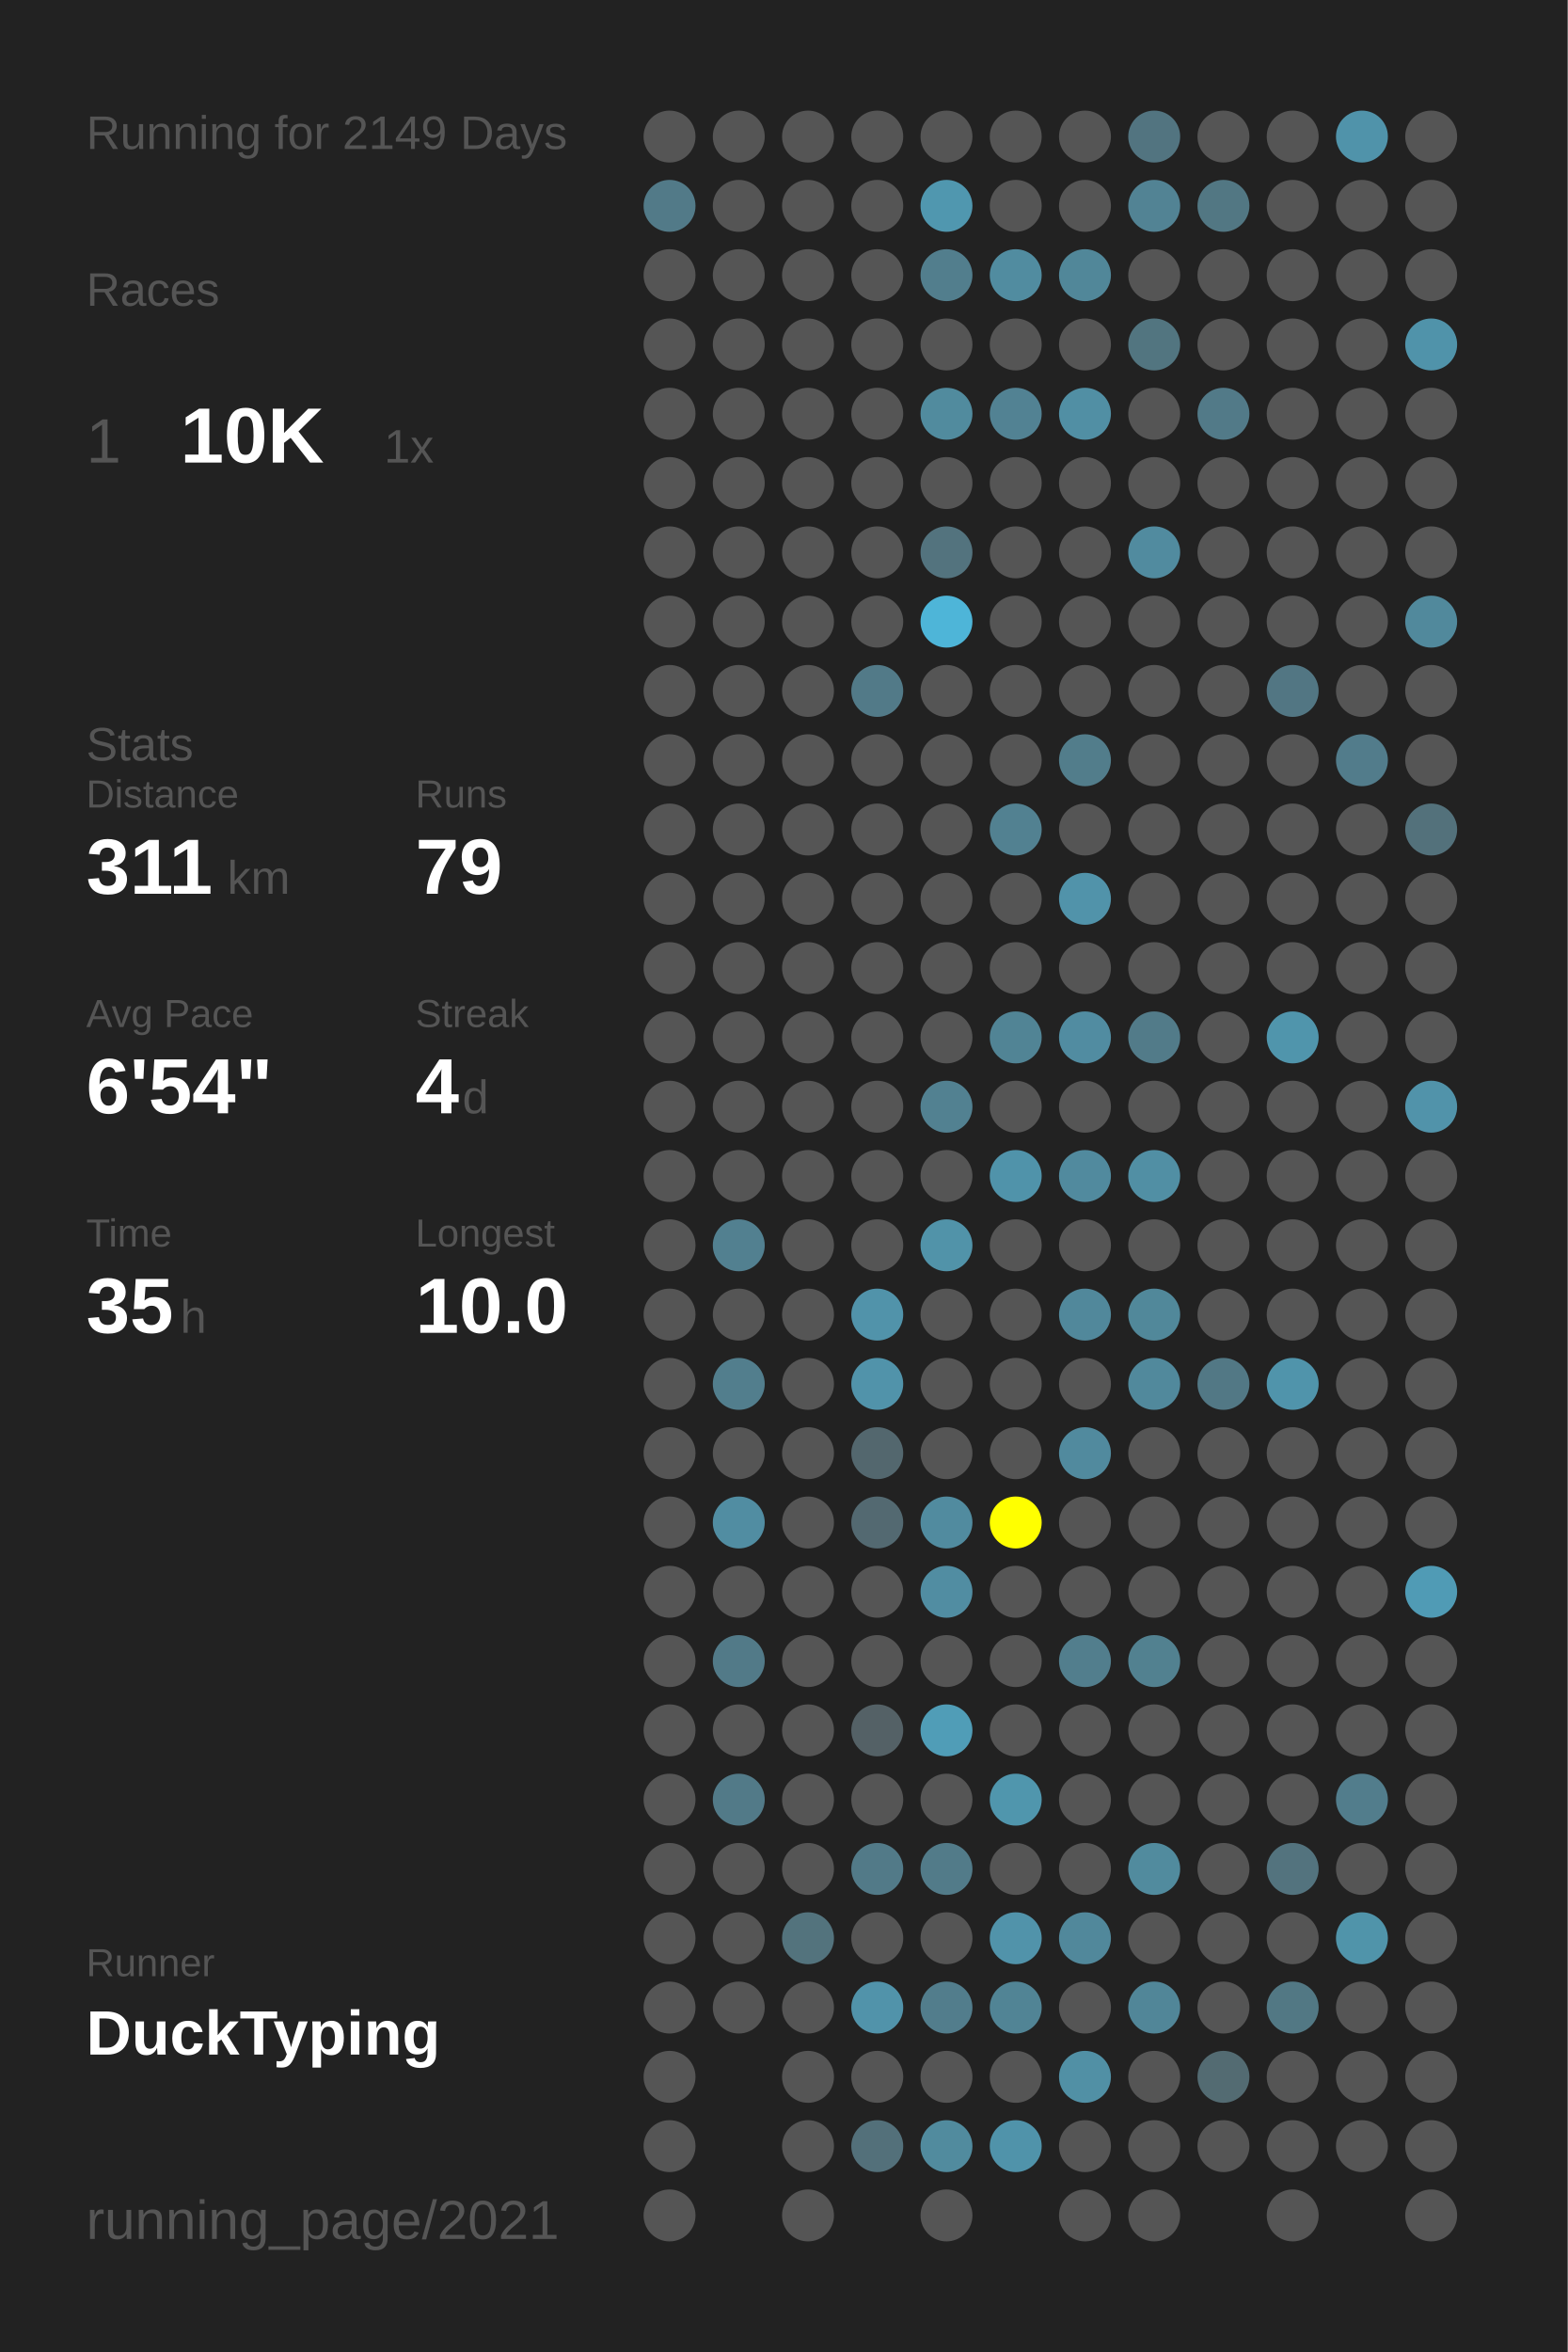
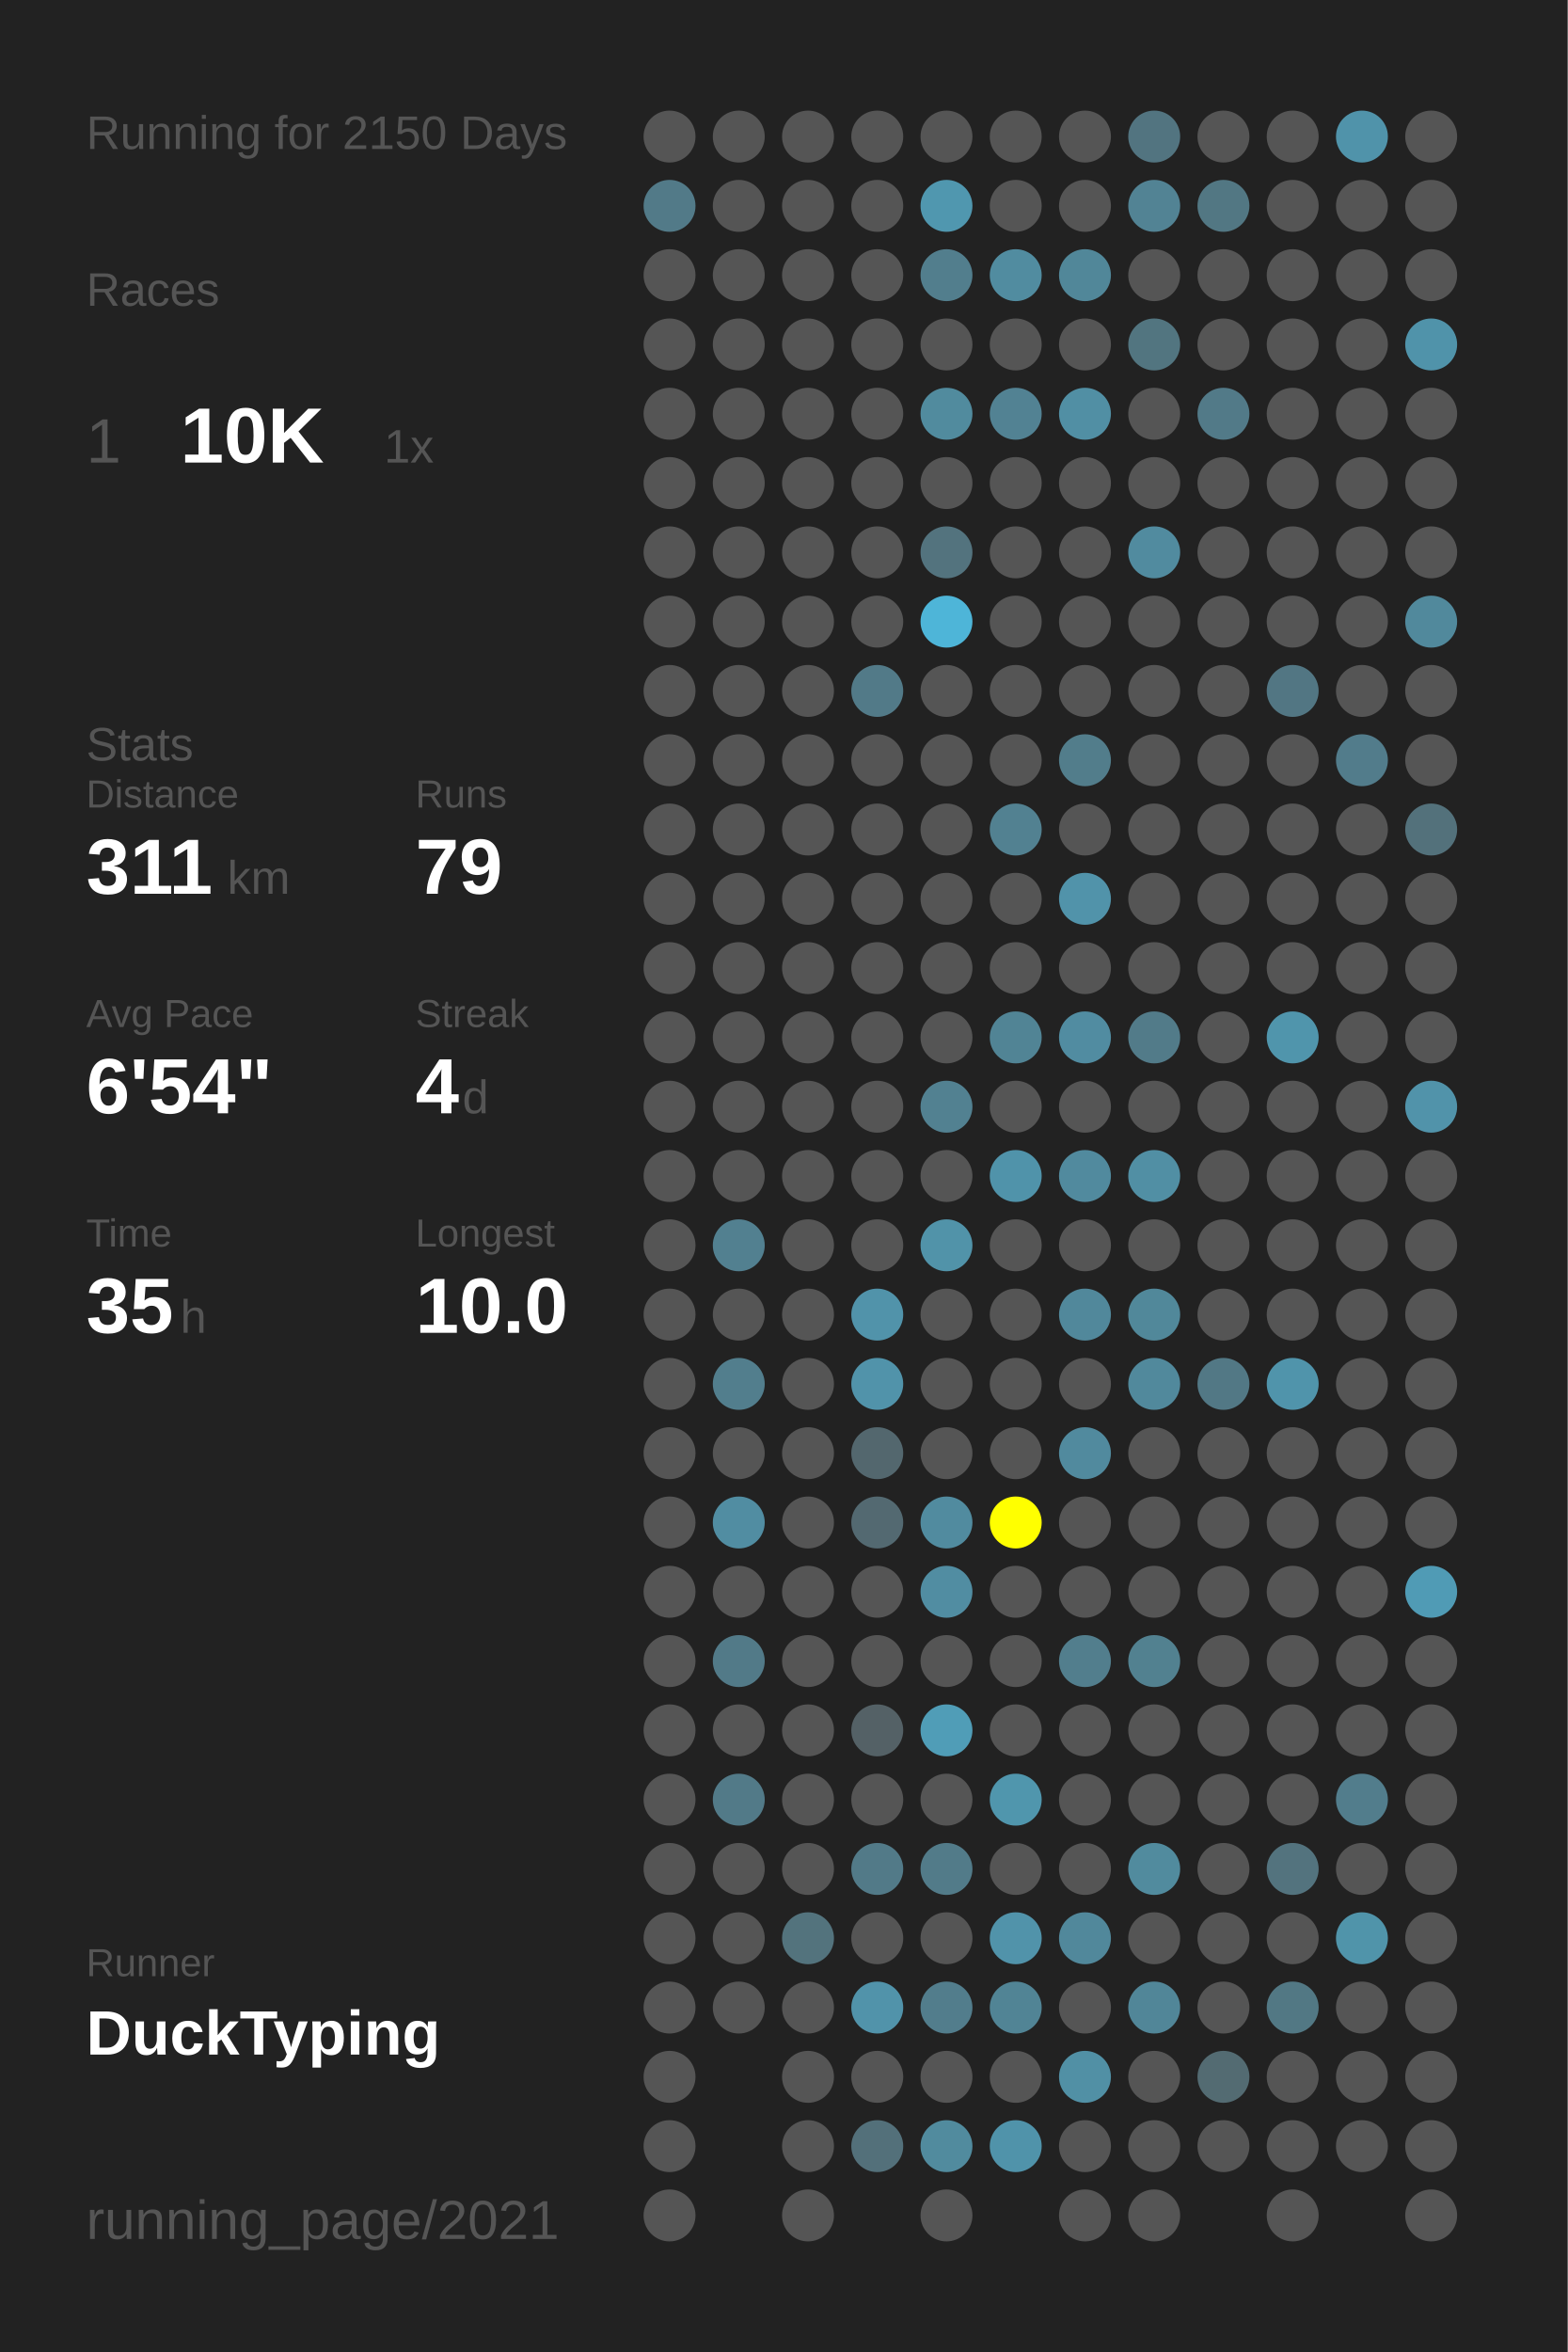
<svg xmlns="http://www.w3.org/2000/svg" baseProfile="full" height="300mm" version="1.1" viewBox="0,0,200,300" width="200mm">
  <defs />
  <rect fill="#222222" height="300" width="200" x="0" y="0" />
-   <text fill="#555555" style="font-size:6px; font-family:Arial;" x="11" y="19">Running for 2149 Days</text>
+   <text fill="#555555" style="font-size:6px; font-family:Arial;" x="11" y="19">Running for 2150 Days</text>
  <text fill="#555555" style="font-size:6px; font-family:Arial;" x="11" y="39">Races</text>
  <text fill="#555555" style="font-size:8px; font-family:Arial;" x="11" y="59">1</text>
  <text fill="#FFFFFF" style="font-size:10px; font-family:Arial; font-weight:bold;" x="23" y="59">10K</text>
  <text fill="#555555" style="font-size:6px; font-family:Arial;" x="49" y="59">1x</text>
  <text fill="#555555" style="font-size:6px; font-family:Arial;" x="11" y="97">Stats</text>
  <text fill="#555555" style="font-size:5px; font-family:Arial;" x="11" y="103">Distance</text>
  <text fill="#FFFFFF" style="font-size:10px; font-family:Arial; font-weight:bold;" x="11" y="114">311</text>
  <text fill="#555555" style="font-size:6px; font-family:Arial;" x="29" y="114">km</text>
  <text fill="#555555" style="font-size:5px; font-family:Arial;" x="53" y="103">Runs</text>
  <text fill="#FFFFFF" style="font-size:10px; font-family:Arial; font-weight:bold;" x="53" y="114">79</text>
  <text fill="#555555" style="font-size:5px; font-family:Arial;" x="11" y="131">Avg Pace</text>
  <text fill="#FFFFFF" style="font-size:10px; font-family:Arial; font-weight:bold;" x="11" y="142">6'54"</text>
  <text fill="#555555" style="font-size:5px; font-family:Arial;" x="53" y="131">Streak</text>
  <text fill="#FFFFFF" style="font-size:10px; font-family:Arial; font-weight:bold;" x="53" y="142">4</text>
  <text fill="#555555" style="font-size:6px; font-family:Arial;" x="59" y="142">d</text>
  <text fill="#555555" style="font-size:5px; font-family:Arial;" x="11" y="159">Time</text>
  <text fill="#FFFFFF" style="font-size:10px; font-family:Arial; font-weight:bold;" x="11" y="170">35</text>
  <text fill="#555555" style="font-size:6px; font-family:Arial;" x="23" y="170">h</text>
  <text fill="#555555" style="font-size:5px; font-family:Arial;" x="53" y="159">Longest</text>
  <text fill="#FFFFFF" style="font-size:10px; font-family:Arial; font-weight:bold;" x="53" y="170">10.0</text>
  <text fill="#555555" style="font-size:5px; font-family:Arial;" x="11" y="252.065">Runner</text>
  <text fill="#FFFFFF" style="font-size:8px; font-family:Arial; font-weight:bold;" x="11" y="262.065">DuckTyping</text>
  <text fill="#555555" style="font-size:7px; font-family:Arial;" x="11" y="285.581">running_page/2021</text>
  <circle cx="85.417" cy="17.419" fill="#555555" r="3.312" />
  <circle cx="85.417" cy="26.258" fill="#527a88" r="3.312" />
  <circle cx="85.417" cy="35.097" fill="#555555" r="3.312" />
  <circle cx="85.417" cy="43.935" fill="#555555" r="3.312" />
  <circle cx="85.417" cy="52.774" fill="#555555" r="3.312" />
  <circle cx="85.417" cy="61.613" fill="#555555" r="3.312" />
  <circle cx="85.417" cy="70.452" fill="#555555" r="3.312" />
  <circle cx="85.417" cy="79.29" fill="#555555" r="3.312" />
  <circle cx="85.417" cy="88.129" fill="#555555" r="3.312" />
  <circle cx="85.417" cy="96.968" fill="#555555" r="3.312" />
  <circle cx="85.417" cy="105.806" fill="#555555" r="3.312" />
  <circle cx="85.417" cy="114.645" fill="#555555" r="3.312" />
  <circle cx="85.417" cy="123.484" fill="#555555" r="3.312" />
  <circle cx="85.417" cy="132.323" fill="#555555" r="3.312" />
  <circle cx="85.417" cy="141.161" fill="#555555" r="3.312" />
  <circle cx="85.417" cy="150" fill="#555555" r="3.312" />
  <circle cx="85.417" cy="158.839" fill="#555555" r="3.312" />
  <circle cx="85.417" cy="167.677" fill="#555555" r="3.312" />
  <circle cx="85.417" cy="176.516" fill="#555555" r="3.312" />
  <circle cx="85.417" cy="185.355" fill="#555555" r="3.312" />
  <circle cx="85.417" cy="194.194" fill="#555555" r="3.312" />
  <circle cx="85.417" cy="203.032" fill="#555555" r="3.312" />
  <circle cx="85.417" cy="211.871" fill="#555555" r="3.312" />
  <circle cx="85.417" cy="220.71" fill="#555555" r="3.312" />
  <circle cx="85.417" cy="229.548" fill="#555555" r="3.312" />
  <circle cx="85.417" cy="238.387" fill="#555555" r="3.312" />
  <circle cx="85.417" cy="247.226" fill="#555555" r="3.312" />
  <circle cx="85.417" cy="256.065" fill="#555555" r="3.312" />
  <circle cx="85.417" cy="264.903" fill="#555555" r="3.312" />
  <circle cx="85.417" cy="273.742" fill="#555555" r="3.312" />
  <circle cx="85.417" cy="282.581" fill="#555555" r="3.312" />
  <circle cx="94.25" cy="17.419" fill="#555555" r="3.312" />
  <circle cx="94.25" cy="26.258" fill="#555555" r="3.312" />
  <circle cx="94.25" cy="35.097" fill="#555555" r="3.312" />
  <circle cx="94.25" cy="43.935" fill="#555555" r="3.312" />
  <circle cx="94.25" cy="52.774" fill="#555555" r="3.312" />
  <circle cx="94.25" cy="61.613" fill="#555555" r="3.312" />
  <circle cx="94.25" cy="70.452" fill="#555555" r="3.312" />
  <circle cx="94.25" cy="79.29" fill="#555555" r="3.312" />
  <circle cx="94.25" cy="88.129" fill="#555555" r="3.312" />
  <circle cx="94.25" cy="96.968" fill="#555555" r="3.312" />
  <circle cx="94.25" cy="105.806" fill="#555555" r="3.312" />
  <circle cx="94.25" cy="114.645" fill="#555555" r="3.312" />
  <circle cx="94.25" cy="123.484" fill="#555555" r="3.312" />
  <circle cx="94.25" cy="132.323" fill="#555555" r="3.312" />
  <circle cx="94.25" cy="141.161" fill="#555555" r="3.312" />
  <circle cx="94.25" cy="150" fill="#555555" r="3.312" />
  <circle cx="94.25" cy="158.839" fill="#528090" r="3.312" />
  <circle cx="94.25" cy="167.677" fill="#555555" r="3.312" />
  <circle cx="94.25" cy="176.516" fill="#527e8d" r="3.312" />
  <circle cx="94.25" cy="185.355" fill="#555555" r="3.312" />
  <circle cx="94.25" cy="194.194" fill="#518da2" r="3.312" />
  <circle cx="94.25" cy="203.032" fill="#555555" r="3.312" />
  <circle cx="94.25" cy="211.871" fill="#527a88" r="3.312" />
  <circle cx="94.25" cy="220.71" fill="#555555" r="3.312" />
  <circle cx="94.25" cy="229.548" fill="#527a88" r="3.312" />
  <circle cx="94.25" cy="238.387" fill="#555555" r="3.312" />
  <circle cx="94.25" cy="247.226" fill="#555555" r="3.312" />
  <circle cx="94.25" cy="256.065" fill="#555555" r="3.312" />
  <circle cx="103.083" cy="17.419" fill="#555555" r="3.312" />
  <circle cx="103.083" cy="26.258" fill="#555555" r="3.312" />
  <circle cx="103.083" cy="35.097" fill="#555555" r="3.312" />
  <circle cx="103.083" cy="43.935" fill="#555555" r="3.312" />
  <circle cx="103.083" cy="52.774" fill="#555555" r="3.312" />
  <circle cx="103.083" cy="61.613" fill="#555555" r="3.312" />
  <circle cx="103.083" cy="70.452" fill="#555555" r="3.312" />
  <circle cx="103.083" cy="79.29" fill="#555555" r="3.312" />
  <circle cx="103.083" cy="88.129" fill="#555555" r="3.312" />
  <circle cx="103.083" cy="96.968" fill="#555555" r="3.312" />
  <circle cx="103.083" cy="105.806" fill="#555555" r="3.312" />
  <circle cx="103.083" cy="114.645" fill="#555555" r="3.312" />
  <circle cx="103.083" cy="123.484" fill="#555555" r="3.312" />
  <circle cx="103.083" cy="132.323" fill="#555555" r="3.312" />
  <circle cx="103.083" cy="141.161" fill="#555555" r="3.312" />
  <circle cx="103.083" cy="150" fill="#555555" r="3.312" />
  <circle cx="103.083" cy="158.839" fill="#555555" r="3.312" />
  <circle cx="103.083" cy="167.677" fill="#555555" r="3.312" />
  <circle cx="103.083" cy="176.516" fill="#555555" r="3.312" />
  <circle cx="103.083" cy="185.355" fill="#555555" r="3.312" />
  <circle cx="103.083" cy="194.194" fill="#555555" r="3.312" />
  <circle cx="103.083" cy="203.032" fill="#555555" r="3.312" />
  <circle cx="103.083" cy="211.871" fill="#555555" r="3.312" />
  <circle cx="103.083" cy="220.71" fill="#555555" r="3.312" />
  <circle cx="103.083" cy="229.548" fill="#555555" r="3.312" />
  <circle cx="103.083" cy="238.387" fill="#555555" r="3.312" />
  <circle cx="103.083" cy="247.226" fill="#53737d" r="3.312" />
  <circle cx="103.083" cy="256.065" fill="#555555" r="3.312" />
  <circle cx="103.083" cy="264.903" fill="#555555" r="3.312" />
  <circle cx="103.083" cy="273.742" fill="#555555" r="3.312" />
  <circle cx="103.083" cy="282.581" fill="#555555" r="3.312" />
  <circle cx="111.917" cy="17.419" fill="#555555" r="3.312" />
  <circle cx="111.917" cy="26.258" fill="#555555" r="3.312" />
  <circle cx="111.917" cy="35.097" fill="#555555" r="3.312" />
  <circle cx="111.917" cy="43.935" fill="#555555" r="3.312" />
  <circle cx="111.917" cy="52.774" fill="#555555" r="3.312" />
  <circle cx="111.917" cy="61.613" fill="#555555" r="3.312" />
  <circle cx="111.917" cy="70.452" fill="#555555" r="3.312" />
  <circle cx="111.917" cy="79.29" fill="#555555" r="3.312" />
  <circle cx="111.917" cy="88.129" fill="#527a88" r="3.312" />
  <circle cx="111.917" cy="96.968" fill="#555555" r="3.312" />
  <circle cx="111.917" cy="105.806" fill="#555555" r="3.312" />
  <circle cx="111.917" cy="114.645" fill="#555555" r="3.312" />
  <circle cx="111.917" cy="123.484" fill="#555555" r="3.312" />
  <circle cx="111.917" cy="132.323" fill="#555555" r="3.312" />
  <circle cx="111.917" cy="141.161" fill="#555555" r="3.312" />
  <circle cx="111.917" cy="150" fill="#555555" r="3.312" />
  <circle cx="111.917" cy="158.839" fill="#555555" r="3.312" />
  <circle cx="111.917" cy="167.677" fill="#5193aa" r="3.312" />
  <circle cx="111.917" cy="176.516" fill="#5193aa" r="3.312" />
  <circle cx="111.917" cy="185.355" fill="#53676e" r="3.312" />
  <circle cx="111.917" cy="194.194" fill="#536971" r="3.312" />
  <circle cx="111.917" cy="203.032" fill="#555555" r="3.312" />
  <circle cx="111.917" cy="211.871" fill="#555555" r="3.312" />
  <circle cx="111.917" cy="220.71" fill="#546166" r="3.312" />
  <circle cx="111.917" cy="229.548" fill="#555555" r="3.312" />
  <circle cx="111.917" cy="238.387" fill="#527a88" r="3.312" />
  <circle cx="111.917" cy="247.226" fill="#555555" r="3.312" />
  <circle cx="111.917" cy="256.065" fill="#5193aa" r="3.312" />
  <circle cx="111.917" cy="264.903" fill="#555555" r="3.312" />
  <circle cx="111.917" cy="273.742" fill="#53707a" r="3.312" />
  <circle cx="120.75" cy="17.419" fill="#555555" r="3.312" />
  <circle cx="120.75" cy="26.258" fill="#5097af" r="3.312" />
  <circle cx="120.75" cy="35.097" fill="#527e8d" r="3.312" />
  <circle cx="120.75" cy="43.935" fill="#555555" r="3.312" />
  <circle cx="120.75" cy="52.774" fill="#518b9e" r="3.312" />
  <circle cx="120.75" cy="61.613" fill="#555555" r="3.312" />
  <circle cx="120.75" cy="70.452" fill="#53737e" r="3.312" />
  <circle cx="120.75" cy="79.29" fill="#4eb5d8" r="3.312" />
  <circle cx="120.75" cy="88.129" fill="#555555" r="3.312" />
  <circle cx="120.75" cy="96.968" fill="#555555" r="3.312" />
  <circle cx="120.75" cy="105.806" fill="#555555" r="3.312" />
  <circle cx="120.75" cy="114.645" fill="#555555" r="3.312" />
  <circle cx="120.75" cy="123.484" fill="#555555" r="3.312" />
  <circle cx="120.75" cy="132.323" fill="#555555" r="3.312" />
  <circle cx="120.75" cy="141.161" fill="#528191" r="3.312" />
  <circle cx="120.75" cy="150" fill="#555555" r="3.312" />
  <circle cx="120.75" cy="158.839" fill="#5193a9" r="3.312" />
  <circle cx="120.75" cy="167.677" fill="#555555" r="3.312" />
  <circle cx="120.75" cy="176.516" fill="#555555" r="3.312" />
  <circle cx="120.75" cy="185.355" fill="#555555" r="3.312" />
  <circle cx="120.75" cy="194.194" fill="#518b9f" r="3.312" />
  <circle cx="120.75" cy="203.032" fill="#518da2" r="3.312" />
  <circle cx="120.75" cy="211.871" fill="#555555" r="3.312" />
  <circle cx="120.75" cy="220.71" fill="#509db7" r="3.312" />
  <circle cx="120.75" cy="229.548" fill="#555555" r="3.312" />
  <circle cx="120.75" cy="238.387" fill="#527b89" r="3.312" />
  <circle cx="120.75" cy="247.226" fill="#555555" r="3.312" />
  <circle cx="120.75" cy="256.065" fill="#527d8c" r="3.312" />
  <circle cx="120.75" cy="264.903" fill="#555555" r="3.312" />
  <circle cx="120.75" cy="273.742" fill="#518b9e" r="3.312" />
  <circle cx="120.75" cy="282.581" fill="#555555" r="3.312" />
  <circle cx="129.583" cy="17.419" fill="#555555" r="3.312" />
  <circle cx="129.583" cy="26.258" fill="#555555" r="3.312" />
  <circle cx="129.583" cy="35.097" fill="#518ca0" r="3.312" />
  <circle cx="129.583" cy="43.935" fill="#555555" r="3.312" />
  <circle cx="129.583" cy="52.774" fill="#528293" r="3.312" />
  <circle cx="129.583" cy="61.613" fill="#555555" r="3.312" />
  <circle cx="129.583" cy="70.452" fill="#555555" r="3.312" />
  <circle cx="129.583" cy="79.29" fill="#555555" r="3.312" />
  <circle cx="129.583" cy="88.129" fill="#555555" r="3.312" />
  <circle cx="129.583" cy="96.968" fill="#555555" r="3.312" />
  <circle cx="129.583" cy="105.806" fill="#528191" r="3.312" />
  <circle cx="129.583" cy="114.645" fill="#555555" r="3.312" />
  <circle cx="129.583" cy="123.484" fill="#555555" r="3.312" />
  <circle cx="129.583" cy="132.323" fill="#518495" r="3.312" />
  <circle cx="129.583" cy="141.161" fill="#555555" r="3.312" />
  <circle cx="129.583" cy="150" fill="#5093aa" r="3.312" />
  <circle cx="129.583" cy="158.839" fill="#555555" r="3.312" />
  <circle cx="129.583" cy="167.677" fill="#555555" r="3.312" />
  <circle cx="129.583" cy="176.516" fill="#555555" r="3.312" />
  <circle cx="129.583" cy="185.355" fill="#555555" r="3.312" />
  <circle cx="129.583" cy="194.194" fill="#FFFF00" r="3.312" />
  <circle cx="129.583" cy="203.032" fill="#555555" r="3.312" />
  <circle cx="129.583" cy="211.871" fill="#555555" r="3.312" />
  <circle cx="129.583" cy="220.71" fill="#555555" r="3.312" />
  <circle cx="129.583" cy="229.548" fill="#5096ad" r="3.312" />
  <circle cx="129.583" cy="238.387" fill="#555555" r="3.312" />
  <circle cx="129.583" cy="247.226" fill="#5193aa" r="3.312" />
  <circle cx="129.583" cy="256.065" fill="#518495" r="3.312" />
  <circle cx="129.583" cy="264.903" fill="#555555" r="3.312" />
  <circle cx="129.583" cy="273.742" fill="#5093aa" r="3.312" />
  <circle cx="138.417" cy="17.419" fill="#555555" r="3.312" />
  <circle cx="138.417" cy="26.258" fill="#555555" r="3.312" />
  <circle cx="138.417" cy="35.097" fill="#518799" r="3.312" />
  <circle cx="138.417" cy="43.935" fill="#555555" r="3.312" />
  <circle cx="138.417" cy="52.774" fill="#518fa4" r="3.312" />
  <circle cx="138.417" cy="61.613" fill="#555555" r="3.312" />
  <circle cx="138.417" cy="70.452" fill="#555555" r="3.312" />
  <circle cx="138.417" cy="79.29" fill="#555555" r="3.312" />
  <circle cx="138.417" cy="88.129" fill="#555555" r="3.312" />
  <circle cx="138.417" cy="96.968" fill="#527d8b" r="3.312" />
  <circle cx="138.417" cy="105.806" fill="#555555" r="3.312" />
  <circle cx="138.417" cy="114.645" fill="#5193aa" r="3.312" />
  <circle cx="138.417" cy="123.484" fill="#555555" r="3.312" />
  <circle cx="138.417" cy="132.323" fill="#518ca1" r="3.312" />
  <circle cx="138.417" cy="141.161" fill="#555555" r="3.312" />
  <circle cx="138.417" cy="150" fill="#518a9e" r="3.312" />
  <circle cx="138.417" cy="158.839" fill="#555555" r="3.312" />
  <circle cx="138.417" cy="167.677" fill="#51889b" r="3.312" />
  <circle cx="138.417" cy="176.516" fill="#555555" r="3.312" />
  <circle cx="138.417" cy="185.355" fill="#518a9e" r="3.312" />
  <circle cx="138.417" cy="194.194" fill="#555555" r="3.312" />
  <circle cx="138.417" cy="203.032" fill="#555555" r="3.312" />
  <circle cx="138.417" cy="211.871" fill="#527e8d" r="3.312" />
  <circle cx="138.417" cy="220.71" fill="#555555" r="3.312" />
  <circle cx="138.417" cy="229.548" fill="#555555" r="3.312" />
  <circle cx="138.417" cy="238.387" fill="#555555" r="3.312" />
  <circle cx="138.417" cy="247.226" fill="#51889b" r="3.312" />
  <circle cx="138.417" cy="256.065" fill="#555555" r="3.312" />
  <circle cx="138.417" cy="264.903" fill="#5190a5" r="3.312" />
  <circle cx="138.417" cy="273.742" fill="#555555" r="3.312" />
  <circle cx="138.417" cy="282.581" fill="#555555" r="3.312" />
  <circle cx="147.25" cy="17.419" fill="#527480" r="3.312" />
  <circle cx="147.25" cy="26.258" fill="#528394" r="3.312" />
  <circle cx="147.25" cy="35.097" fill="#555555" r="3.312" />
  <circle cx="147.25" cy="43.935" fill="#527580" r="3.312" />
  <circle cx="147.25" cy="52.774" fill="#555555" r="3.312" />
  <circle cx="147.25" cy="61.613" fill="#555555" r="3.312" />
  <circle cx="147.25" cy="70.452" fill="#518b9f" r="3.312" />
  <circle cx="147.25" cy="79.29" fill="#555555" r="3.312" />
  <circle cx="147.25" cy="88.129" fill="#555555" r="3.312" />
  <circle cx="147.25" cy="96.968" fill="#555555" r="3.312" />
  <circle cx="147.25" cy="105.806" fill="#555555" r="3.312" />
  <circle cx="147.25" cy="114.645" fill="#555555" r="3.312" />
  <circle cx="147.25" cy="123.484" fill="#555555" r="3.312" />
  <circle cx="147.25" cy="132.323" fill="#527b89" r="3.312" />
  <circle cx="147.25" cy="141.161" fill="#555555" r="3.312" />
  <circle cx="147.25" cy="150" fill="#518fa4" r="3.312" />
  <circle cx="147.25" cy="158.839" fill="#555555" r="3.312" />
  <circle cx="147.25" cy="167.677" fill="#51889a" r="3.312" />
  <circle cx="147.25" cy="176.516" fill="#51899c" r="3.312" />
  <circle cx="147.25" cy="185.355" fill="#555555" r="3.312" />
  <circle cx="147.25" cy="194.194" fill="#555555" r="3.312" />
  <circle cx="147.25" cy="203.032" fill="#555555" r="3.312" />
  <circle cx="147.25" cy="211.871" fill="#528190" r="3.312" />
  <circle cx="147.25" cy="220.71" fill="#555555" r="3.312" />
  <circle cx="147.25" cy="229.548" fill="#555555" r="3.312" />
  <circle cx="147.25" cy="238.387" fill="#518b9e" r="3.312" />
  <circle cx="147.25" cy="247.226" fill="#555555" r="3.312" />
  <circle cx="147.25" cy="256.065" fill="#518698" r="3.312" />
  <circle cx="147.25" cy="264.903" fill="#555555" r="3.312" />
  <circle cx="147.25" cy="273.742" fill="#555555" r="3.312" />
  <circle cx="147.25" cy="282.581" fill="#555555" r="3.312" />
  <circle cx="156.083" cy="17.419" fill="#555555" r="3.312" />
  <circle cx="156.083" cy="26.258" fill="#527783" r="3.312" />
  <circle cx="156.083" cy="35.097" fill="#555555" r="3.312" />
  <circle cx="156.083" cy="43.935" fill="#555555" r="3.312" />
  <circle cx="156.083" cy="52.774" fill="#527a88" r="3.312" />
  <circle cx="156.083" cy="61.613" fill="#555555" r="3.312" />
  <circle cx="156.083" cy="70.452" fill="#555555" r="3.312" />
  <circle cx="156.083" cy="79.29" fill="#555555" r="3.312" />
  <circle cx="156.083" cy="88.129" fill="#555555" r="3.312" />
  <circle cx="156.083" cy="96.968" fill="#555555" r="3.312" />
  <circle cx="156.083" cy="105.806" fill="#555555" r="3.312" />
  <circle cx="156.083" cy="114.645" fill="#555555" r="3.312" />
  <circle cx="156.083" cy="123.484" fill="#555555" r="3.312" />
  <circle cx="156.083" cy="132.323" fill="#555555" r="3.312" />
  <circle cx="156.083" cy="141.161" fill="#555555" r="3.312" />
  <circle cx="156.083" cy="150" fill="#555555" r="3.312" />
  <circle cx="156.083" cy="158.839" fill="#555555" r="3.312" />
  <circle cx="156.083" cy="167.677" fill="#555555" r="3.312" />
  <circle cx="156.083" cy="176.516" fill="#527885" r="3.312" />
  <circle cx="156.083" cy="185.355" fill="#555555" r="3.312" />
  <circle cx="156.083" cy="194.194" fill="#555555" r="3.312" />
  <circle cx="156.083" cy="203.032" fill="#555555" r="3.312" />
  <circle cx="156.083" cy="211.871" fill="#555555" r="3.312" />
  <circle cx="156.083" cy="220.71" fill="#555555" r="3.312" />
  <circle cx="156.083" cy="229.548" fill="#555555" r="3.312" />
  <circle cx="156.083" cy="238.387" fill="#555555" r="3.312" />
  <circle cx="156.083" cy="247.226" fill="#555555" r="3.312" />
  <circle cx="156.083" cy="256.065" fill="#555555" r="3.312" />
  <circle cx="156.083" cy="264.903" fill="#536b72" r="3.312" />
  <circle cx="156.083" cy="273.742" fill="#555555" r="3.312" />
  <circle cx="164.917" cy="17.419" fill="#555555" r="3.312" />
  <circle cx="164.917" cy="26.258" fill="#555555" r="3.312" />
  <circle cx="164.917" cy="35.097" fill="#555555" r="3.312" />
  <circle cx="164.917" cy="43.935" fill="#555555" r="3.312" />
  <circle cx="164.917" cy="52.774" fill="#555555" r="3.312" />
  <circle cx="164.917" cy="61.613" fill="#555555" r="3.312" />
  <circle cx="164.917" cy="70.452" fill="#555555" r="3.312" />
  <circle cx="164.917" cy="79.29" fill="#555555" r="3.312" />
  <circle cx="164.917" cy="88.129" fill="#527683" r="3.312" />
  <circle cx="164.917" cy="96.968" fill="#555555" r="3.312" />
  <circle cx="164.917" cy="105.806" fill="#555555" r="3.312" />
  <circle cx="164.917" cy="114.645" fill="#555555" r="3.312" />
  <circle cx="164.917" cy="123.484" fill="#555555" r="3.312" />
  <circle cx="164.917" cy="132.323" fill="#5095ac" r="3.312" />
  <circle cx="164.917" cy="141.161" fill="#555555" r="3.312" />
  <circle cx="164.917" cy="150" fill="#555555" r="3.312" />
  <circle cx="164.917" cy="158.839" fill="#555555" r="3.312" />
  <circle cx="164.917" cy="167.677" fill="#555555" r="3.312" />
  <circle cx="164.917" cy="176.516" fill="#5094ab" r="3.312" />
  <circle cx="164.917" cy="185.355" fill="#555555" r="3.312" />
  <circle cx="164.917" cy="194.194" fill="#555555" r="3.312" />
  <circle cx="164.917" cy="203.032" fill="#555555" r="3.312" />
  <circle cx="164.917" cy="211.871" fill="#555555" r="3.312" />
  <circle cx="164.917" cy="220.71" fill="#555555" r="3.312" />
  <circle cx="164.917" cy="229.548" fill="#555555" r="3.312" />
  <circle cx="164.917" cy="238.387" fill="#53737e" r="3.312" />
  <circle cx="164.917" cy="247.226" fill="#555555" r="3.312" />
  <circle cx="164.917" cy="256.065" fill="#527884" r="3.312" />
  <circle cx="164.917" cy="264.903" fill="#555555" r="3.312" />
  <circle cx="164.917" cy="273.742" fill="#555555" r="3.312" />
  <circle cx="164.917" cy="282.581" fill="#555555" r="3.312" />
  <circle cx="173.75" cy="17.419" fill="#5093aa" r="3.312" />
  <circle cx="173.75" cy="26.258" fill="#555555" r="3.312" />
  <circle cx="173.75" cy="35.097" fill="#555555" r="3.312" />
  <circle cx="173.75" cy="43.935" fill="#555555" r="3.312" />
  <circle cx="173.75" cy="52.774" fill="#555555" r="3.312" />
  <circle cx="173.75" cy="61.613" fill="#555555" r="3.312" />
  <circle cx="173.75" cy="70.452" fill="#555555" r="3.312" />
  <circle cx="173.75" cy="79.29" fill="#555555" r="3.312" />
  <circle cx="173.75" cy="88.129" fill="#555555" r="3.312" />
  <circle cx="173.75" cy="96.968" fill="#527c8b" r="3.312" />
  <circle cx="173.75" cy="105.806" fill="#555555" r="3.312" />
  <circle cx="173.75" cy="114.645" fill="#555555" r="3.312" />
  <circle cx="173.75" cy="123.484" fill="#555555" r="3.312" />
  <circle cx="173.75" cy="132.323" fill="#555555" r="3.312" />
  <circle cx="173.75" cy="141.161" fill="#555555" r="3.312" />
  <circle cx="173.75" cy="150" fill="#555555" r="3.312" />
  <circle cx="173.75" cy="158.839" fill="#555555" r="3.312" />
  <circle cx="173.75" cy="167.677" fill="#555555" r="3.312" />
  <circle cx="173.75" cy="176.516" fill="#555555" r="3.312" />
  <circle cx="173.75" cy="185.355" fill="#555555" r="3.312" />
  <circle cx="173.75" cy="194.194" fill="#555555" r="3.312" />
  <circle cx="173.75" cy="203.032" fill="#555555" r="3.312" />
  <circle cx="173.75" cy="211.871" fill="#555555" r="3.312" />
  <circle cx="173.75" cy="220.71" fill="#555555" r="3.312" />
  <circle cx="173.75" cy="229.548" fill="#527d8c" r="3.312" />
  <circle cx="173.75" cy="238.387" fill="#555555" r="3.312" />
  <circle cx="173.75" cy="247.226" fill="#5094aa" r="3.312" />
  <circle cx="173.75" cy="256.065" fill="#555555" r="3.312" />
  <circle cx="173.75" cy="264.903" fill="#555555" r="3.312" />
  <circle cx="173.75" cy="273.742" fill="#555555" r="3.312" />
  <circle cx="182.583" cy="17.419" fill="#555555" r="3.312" />
  <circle cx="182.583" cy="26.258" fill="#555555" r="3.312" />
  <circle cx="182.583" cy="35.097" fill="#555555" r="3.312" />
  <circle cx="182.583" cy="43.935" fill="#5093aa" r="3.312" />
  <circle cx="182.583" cy="52.774" fill="#555555" r="3.312" />
  <circle cx="182.583" cy="61.613" fill="#555555" r="3.312" />
  <circle cx="182.583" cy="70.452" fill="#555555" r="3.312" />
  <circle cx="182.583" cy="79.29" fill="#51899c" r="3.312" />
  <circle cx="182.583" cy="88.129" fill="#555555" r="3.312" />
  <circle cx="182.583" cy="96.968" fill="#555555" r="3.312" />
  <circle cx="182.583" cy="105.806" fill="#53717b" r="3.312" />
  <circle cx="182.583" cy="114.645" fill="#555555" r="3.312" />
  <circle cx="182.583" cy="123.484" fill="#555555" r="3.312" />
  <circle cx="182.583" cy="132.323" fill="#555555" r="3.312" />
  <circle cx="182.583" cy="141.161" fill="#5193aa" r="3.312" />
  <circle cx="182.583" cy="150" fill="#555555" r="3.312" />
  <circle cx="182.583" cy="158.839" fill="#555555" r="3.312" />
  <circle cx="182.583" cy="167.677" fill="#555555" r="3.312" />
  <circle cx="182.583" cy="176.516" fill="#555555" r="3.312" />
  <circle cx="182.583" cy="185.355" fill="#555555" r="3.312" />
  <circle cx="182.583" cy="194.194" fill="#555555" r="3.312" />
  <circle cx="182.583" cy="203.032" fill="#509bb5" r="3.312" />
  <circle cx="182.583" cy="211.871" fill="#555555" r="3.312" />
  <circle cx="182.583" cy="220.71" fill="#555555" r="3.312" />
  <circle cx="182.583" cy="229.548" fill="#555555" r="3.312" />
  <circle cx="182.583" cy="238.387" fill="#555555" r="3.312" />
  <circle cx="182.583" cy="247.226" fill="#555555" r="3.312" />
  <circle cx="182.583" cy="256.065" fill="#555555" r="3.312" />
  <circle cx="182.583" cy="264.903" fill="#555555" r="3.312" />
  <circle cx="182.583" cy="273.742" fill="#555555" r="3.312" />
  <circle cx="182.583" cy="282.581" fill="#555555" r="3.312" />
</svg>
